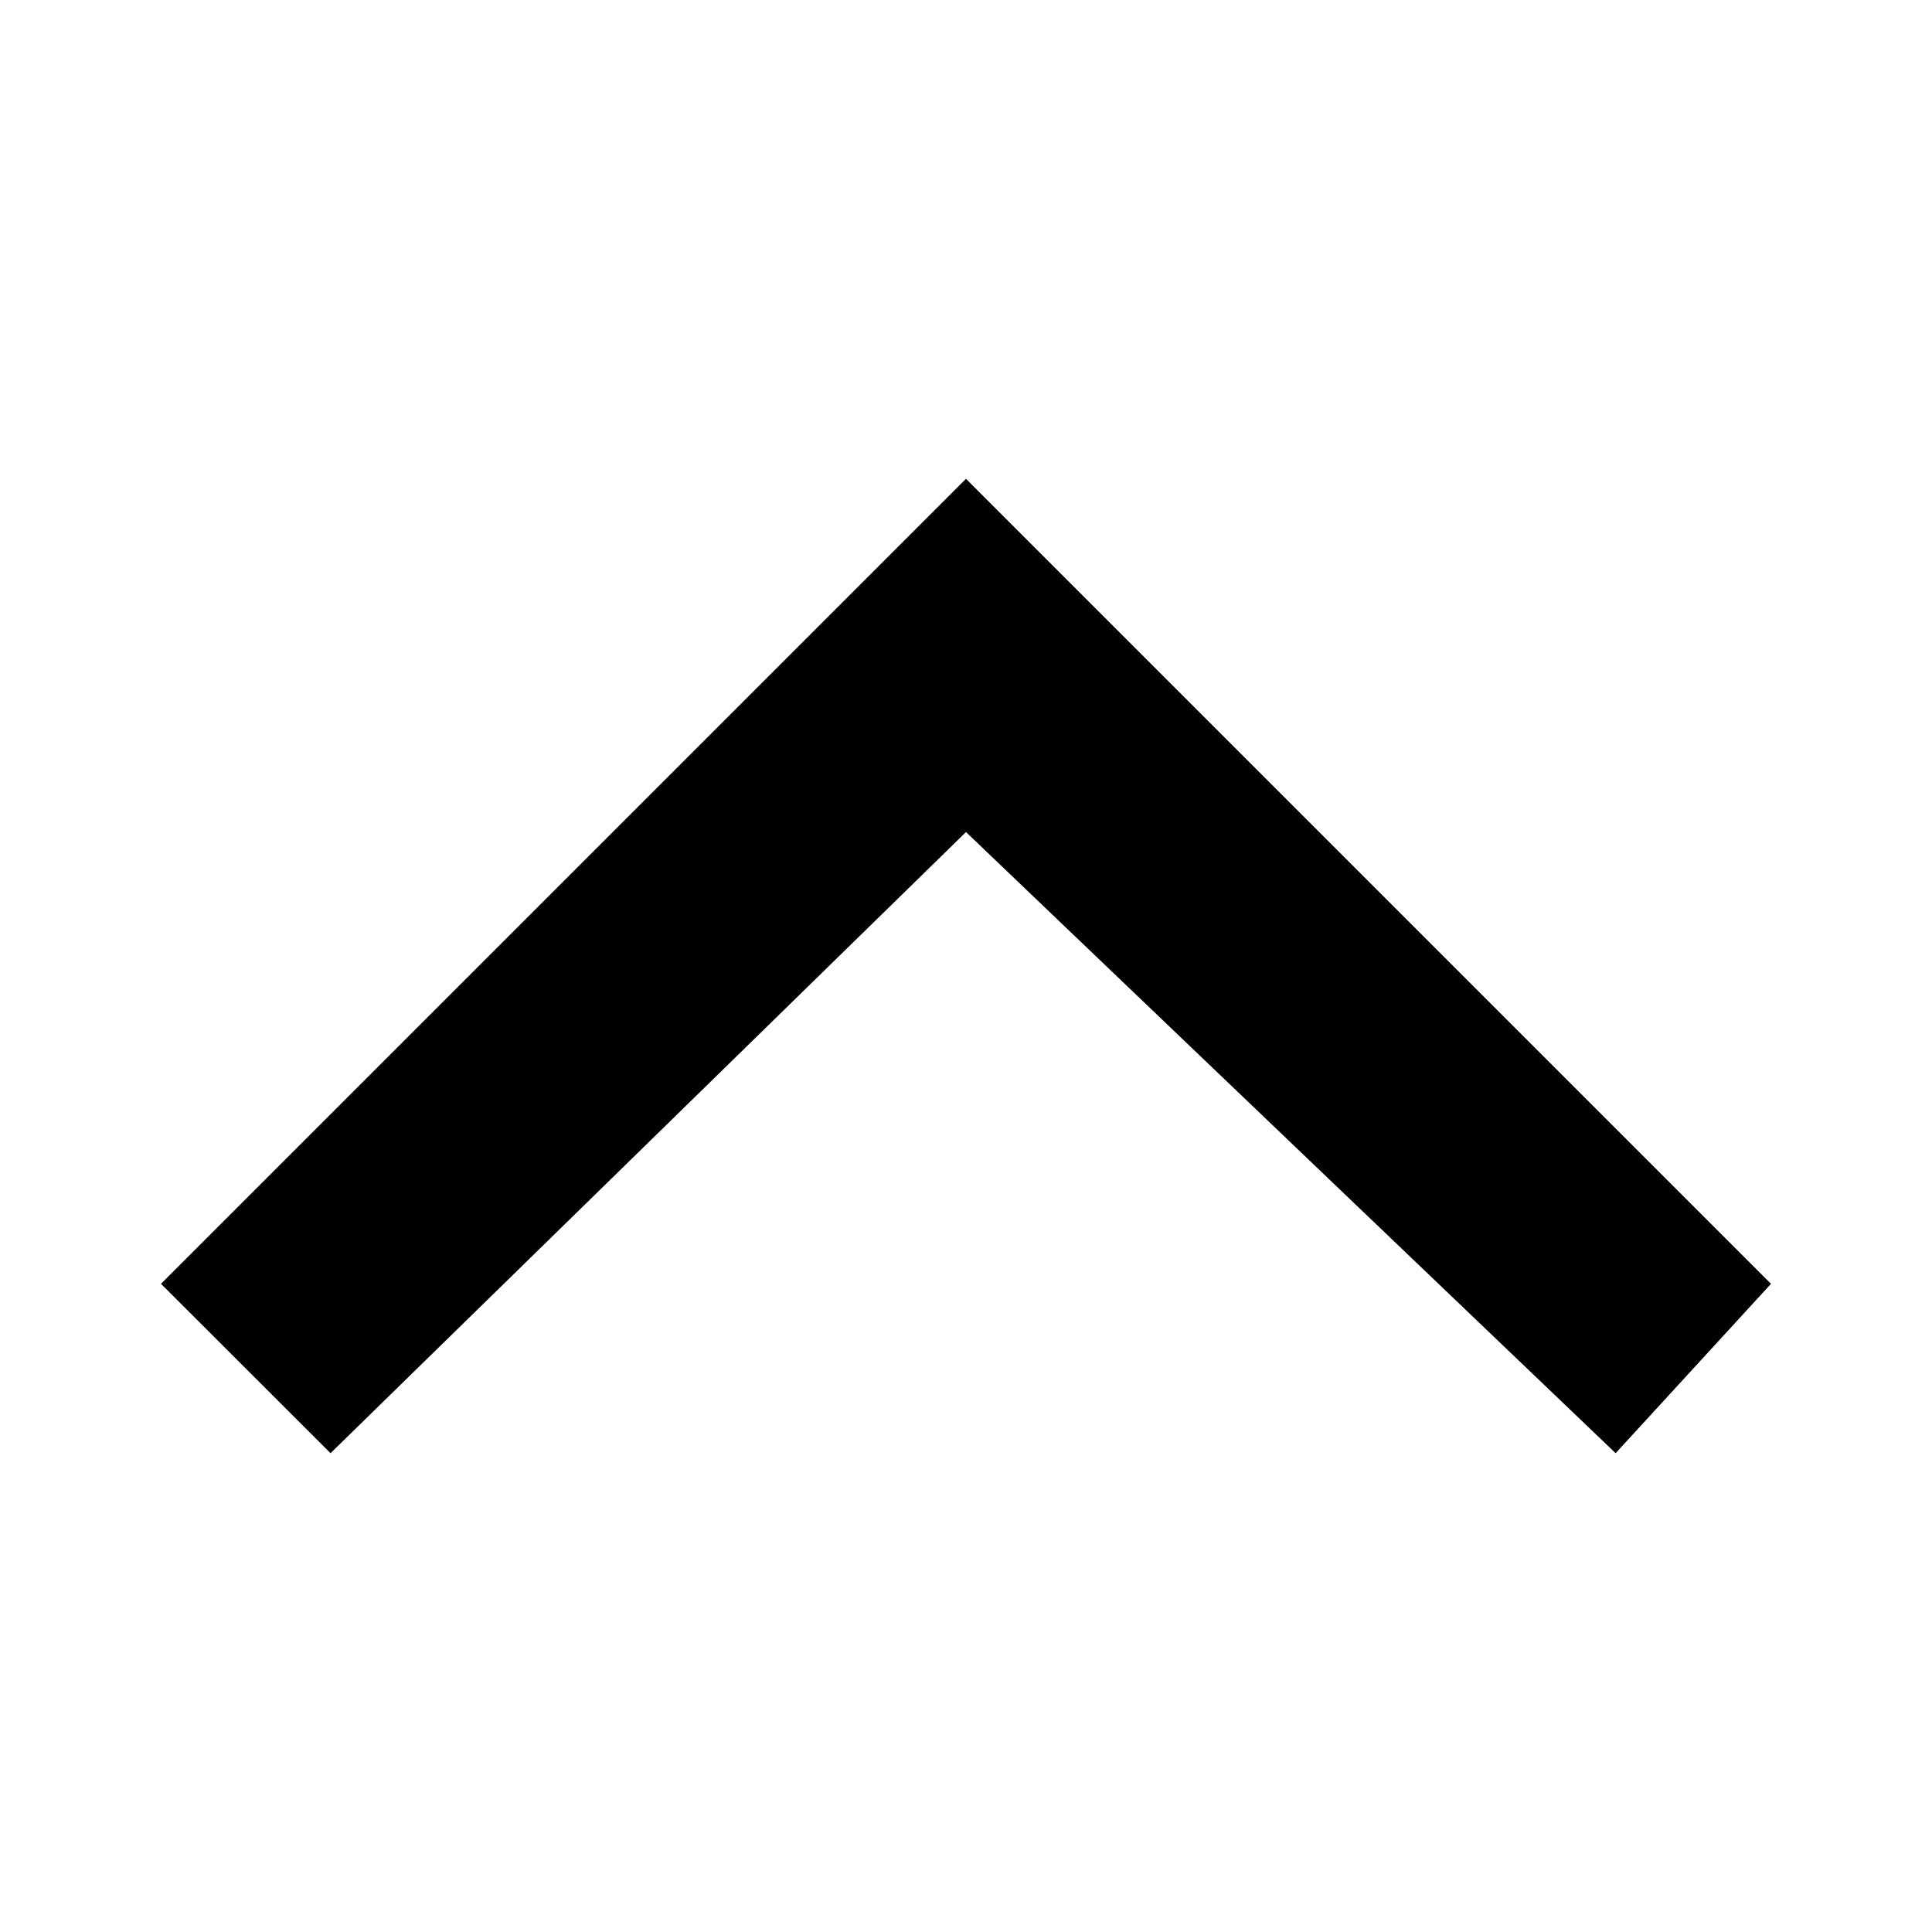
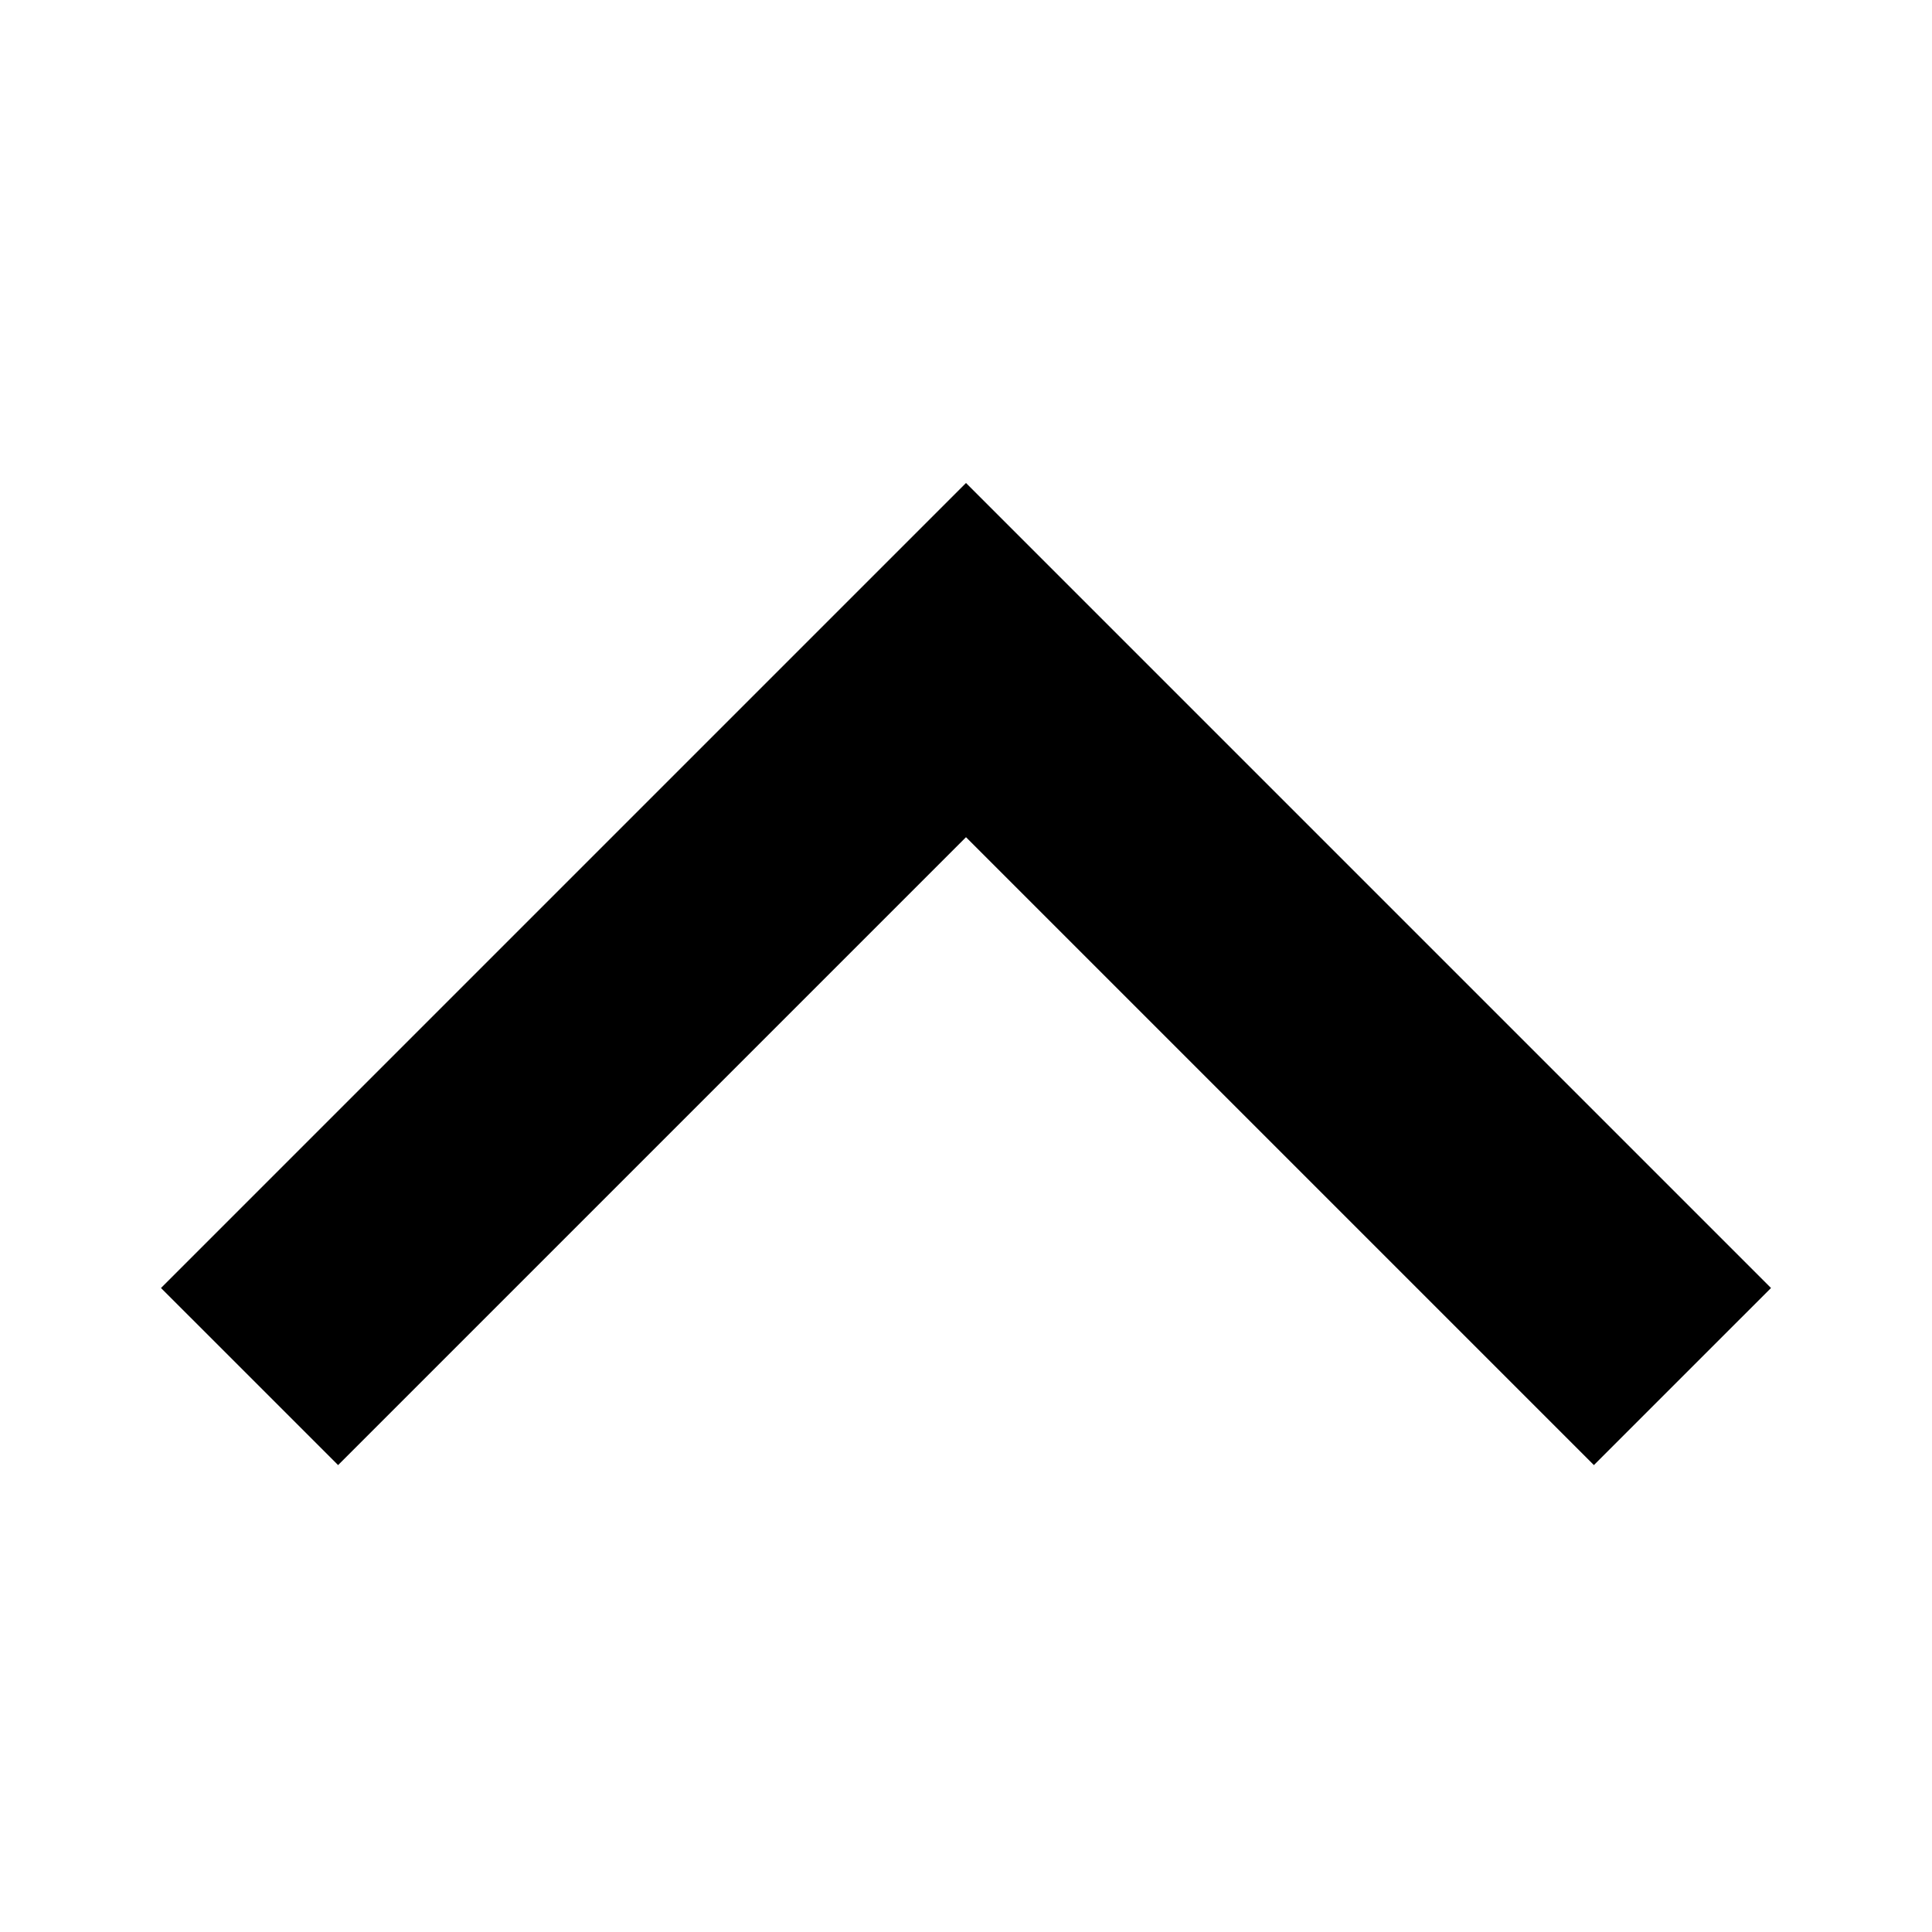
<svg xmlns="http://www.w3.org/2000/svg" width="12" height="12" viewBox="0 0 12 12">
-   <path d="M10.035 9.026L6 5.168 2.053 9.026 1 7.974l5-5 5 5z" />
+   <path d="M9.9 9.1L6 5.2 2.1 9.1 1 8l5-5 5 5z" />
</svg>
